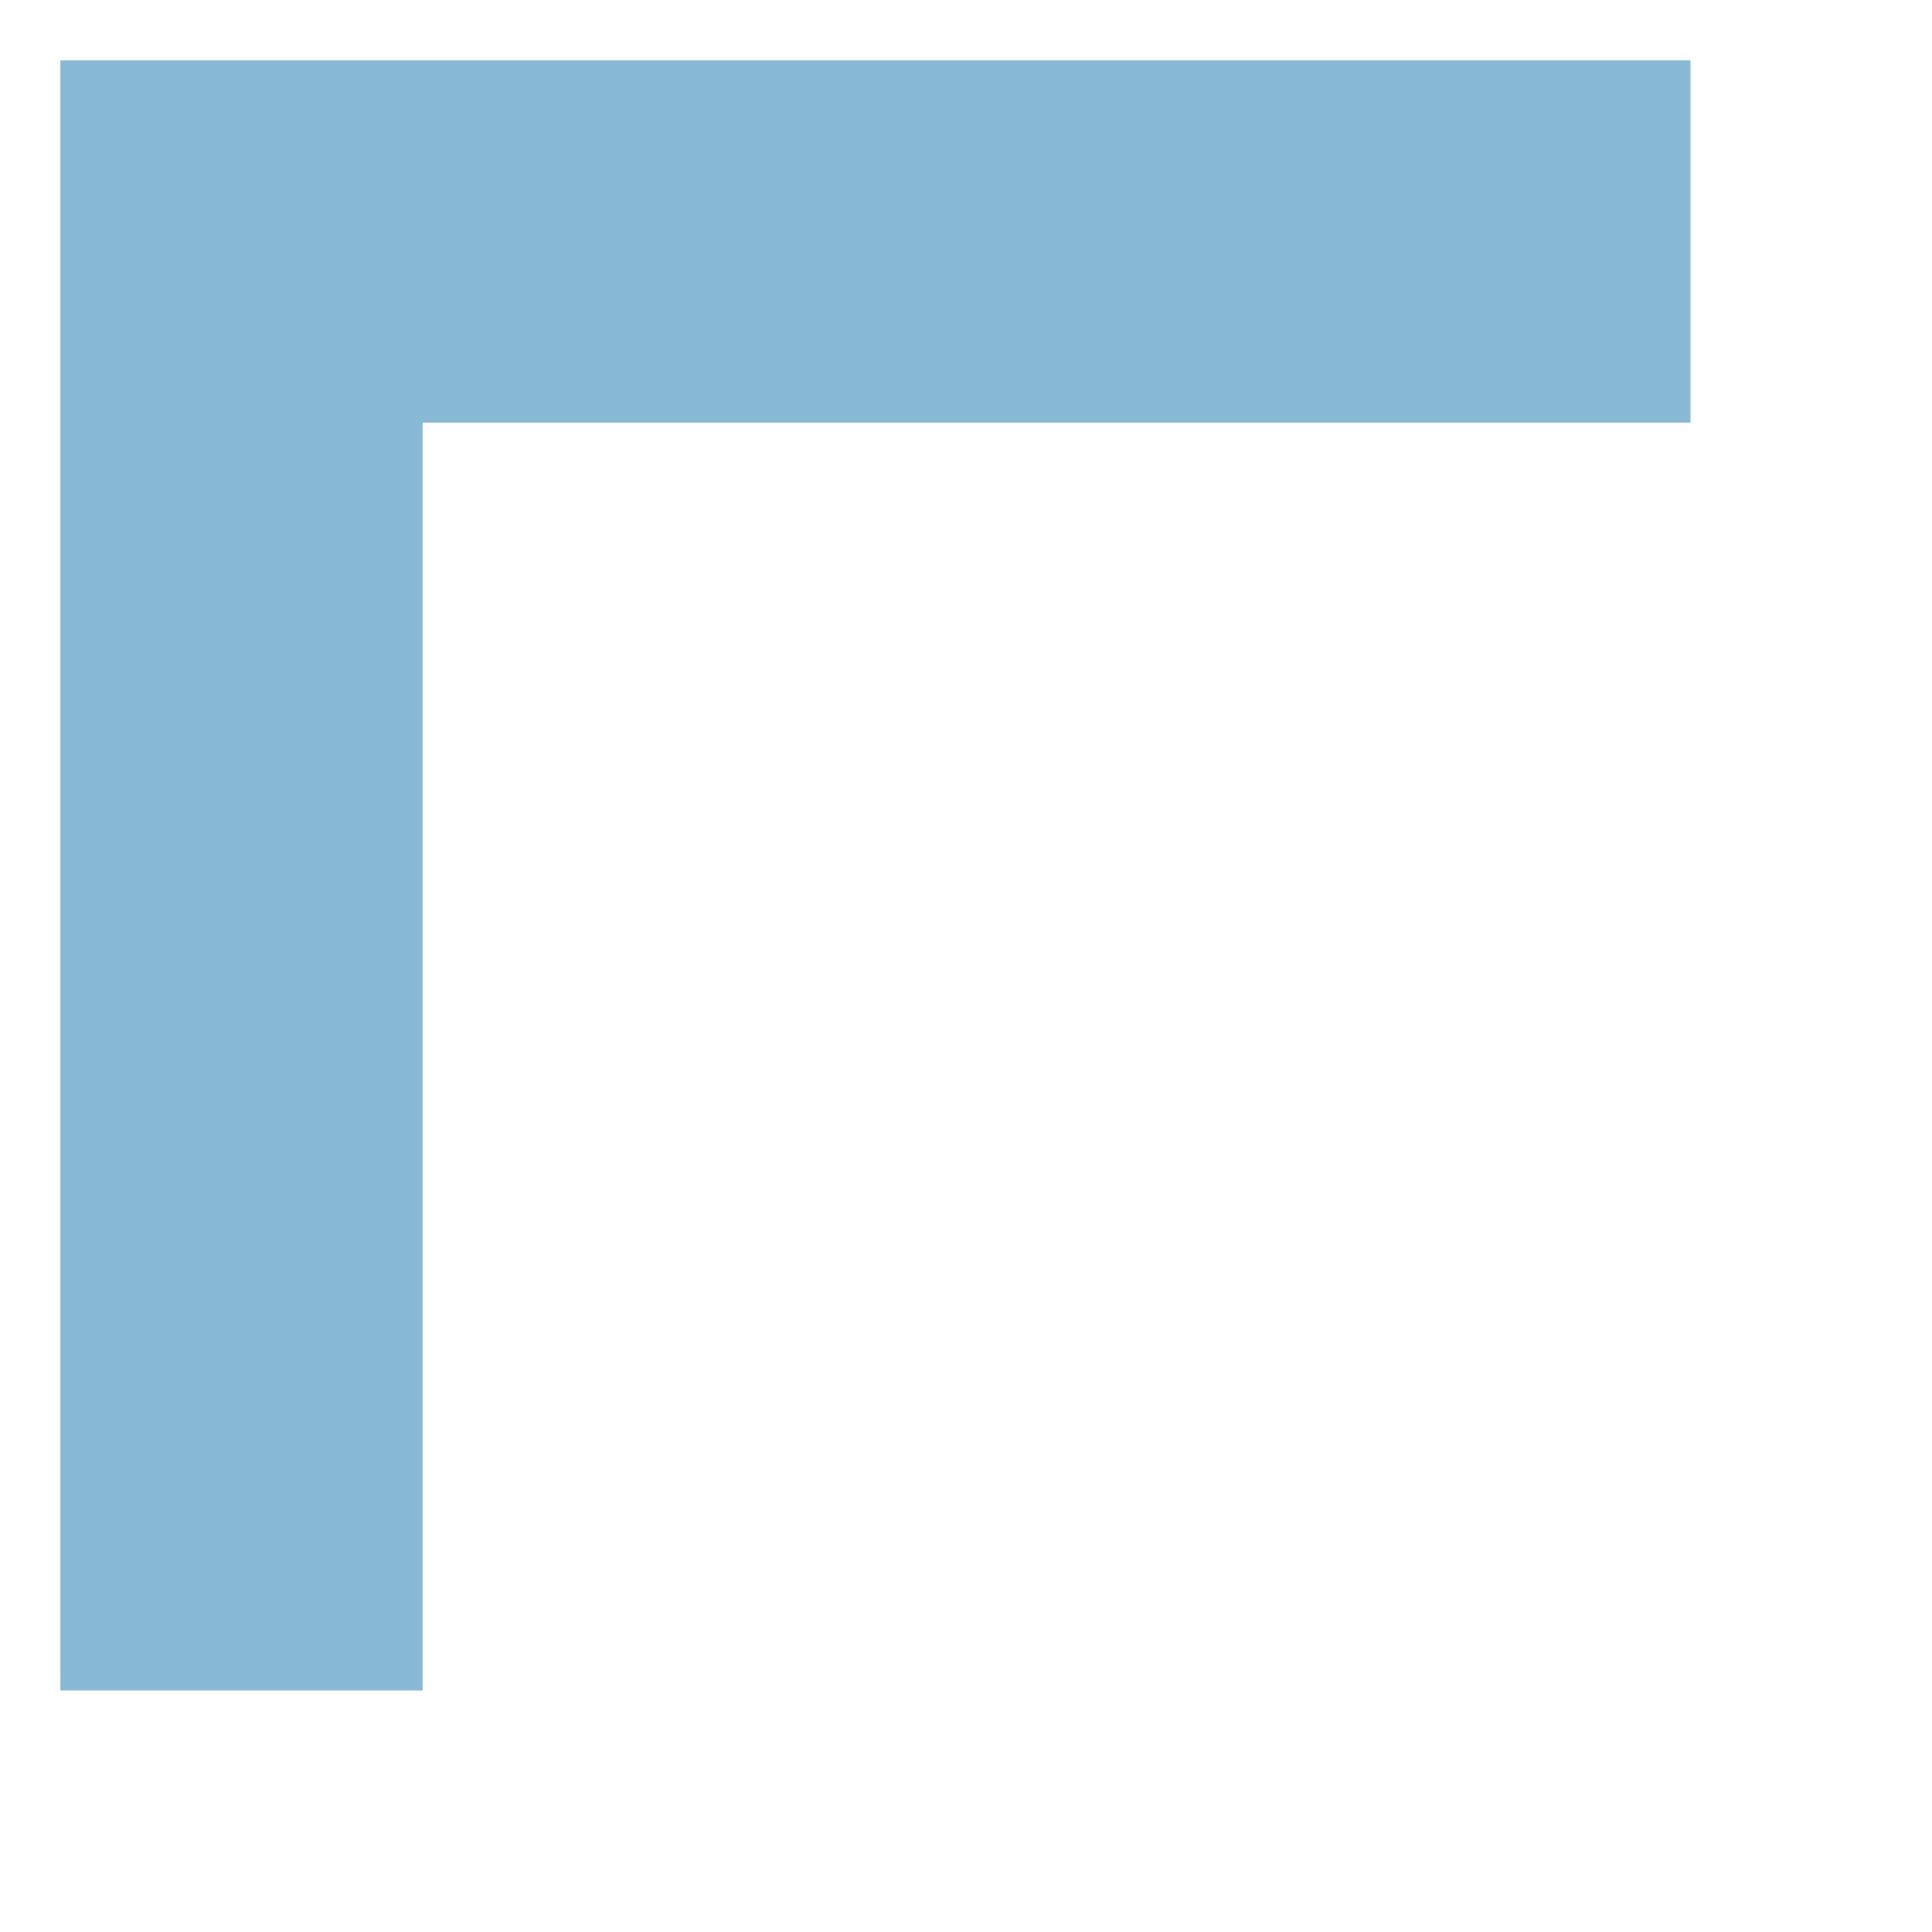
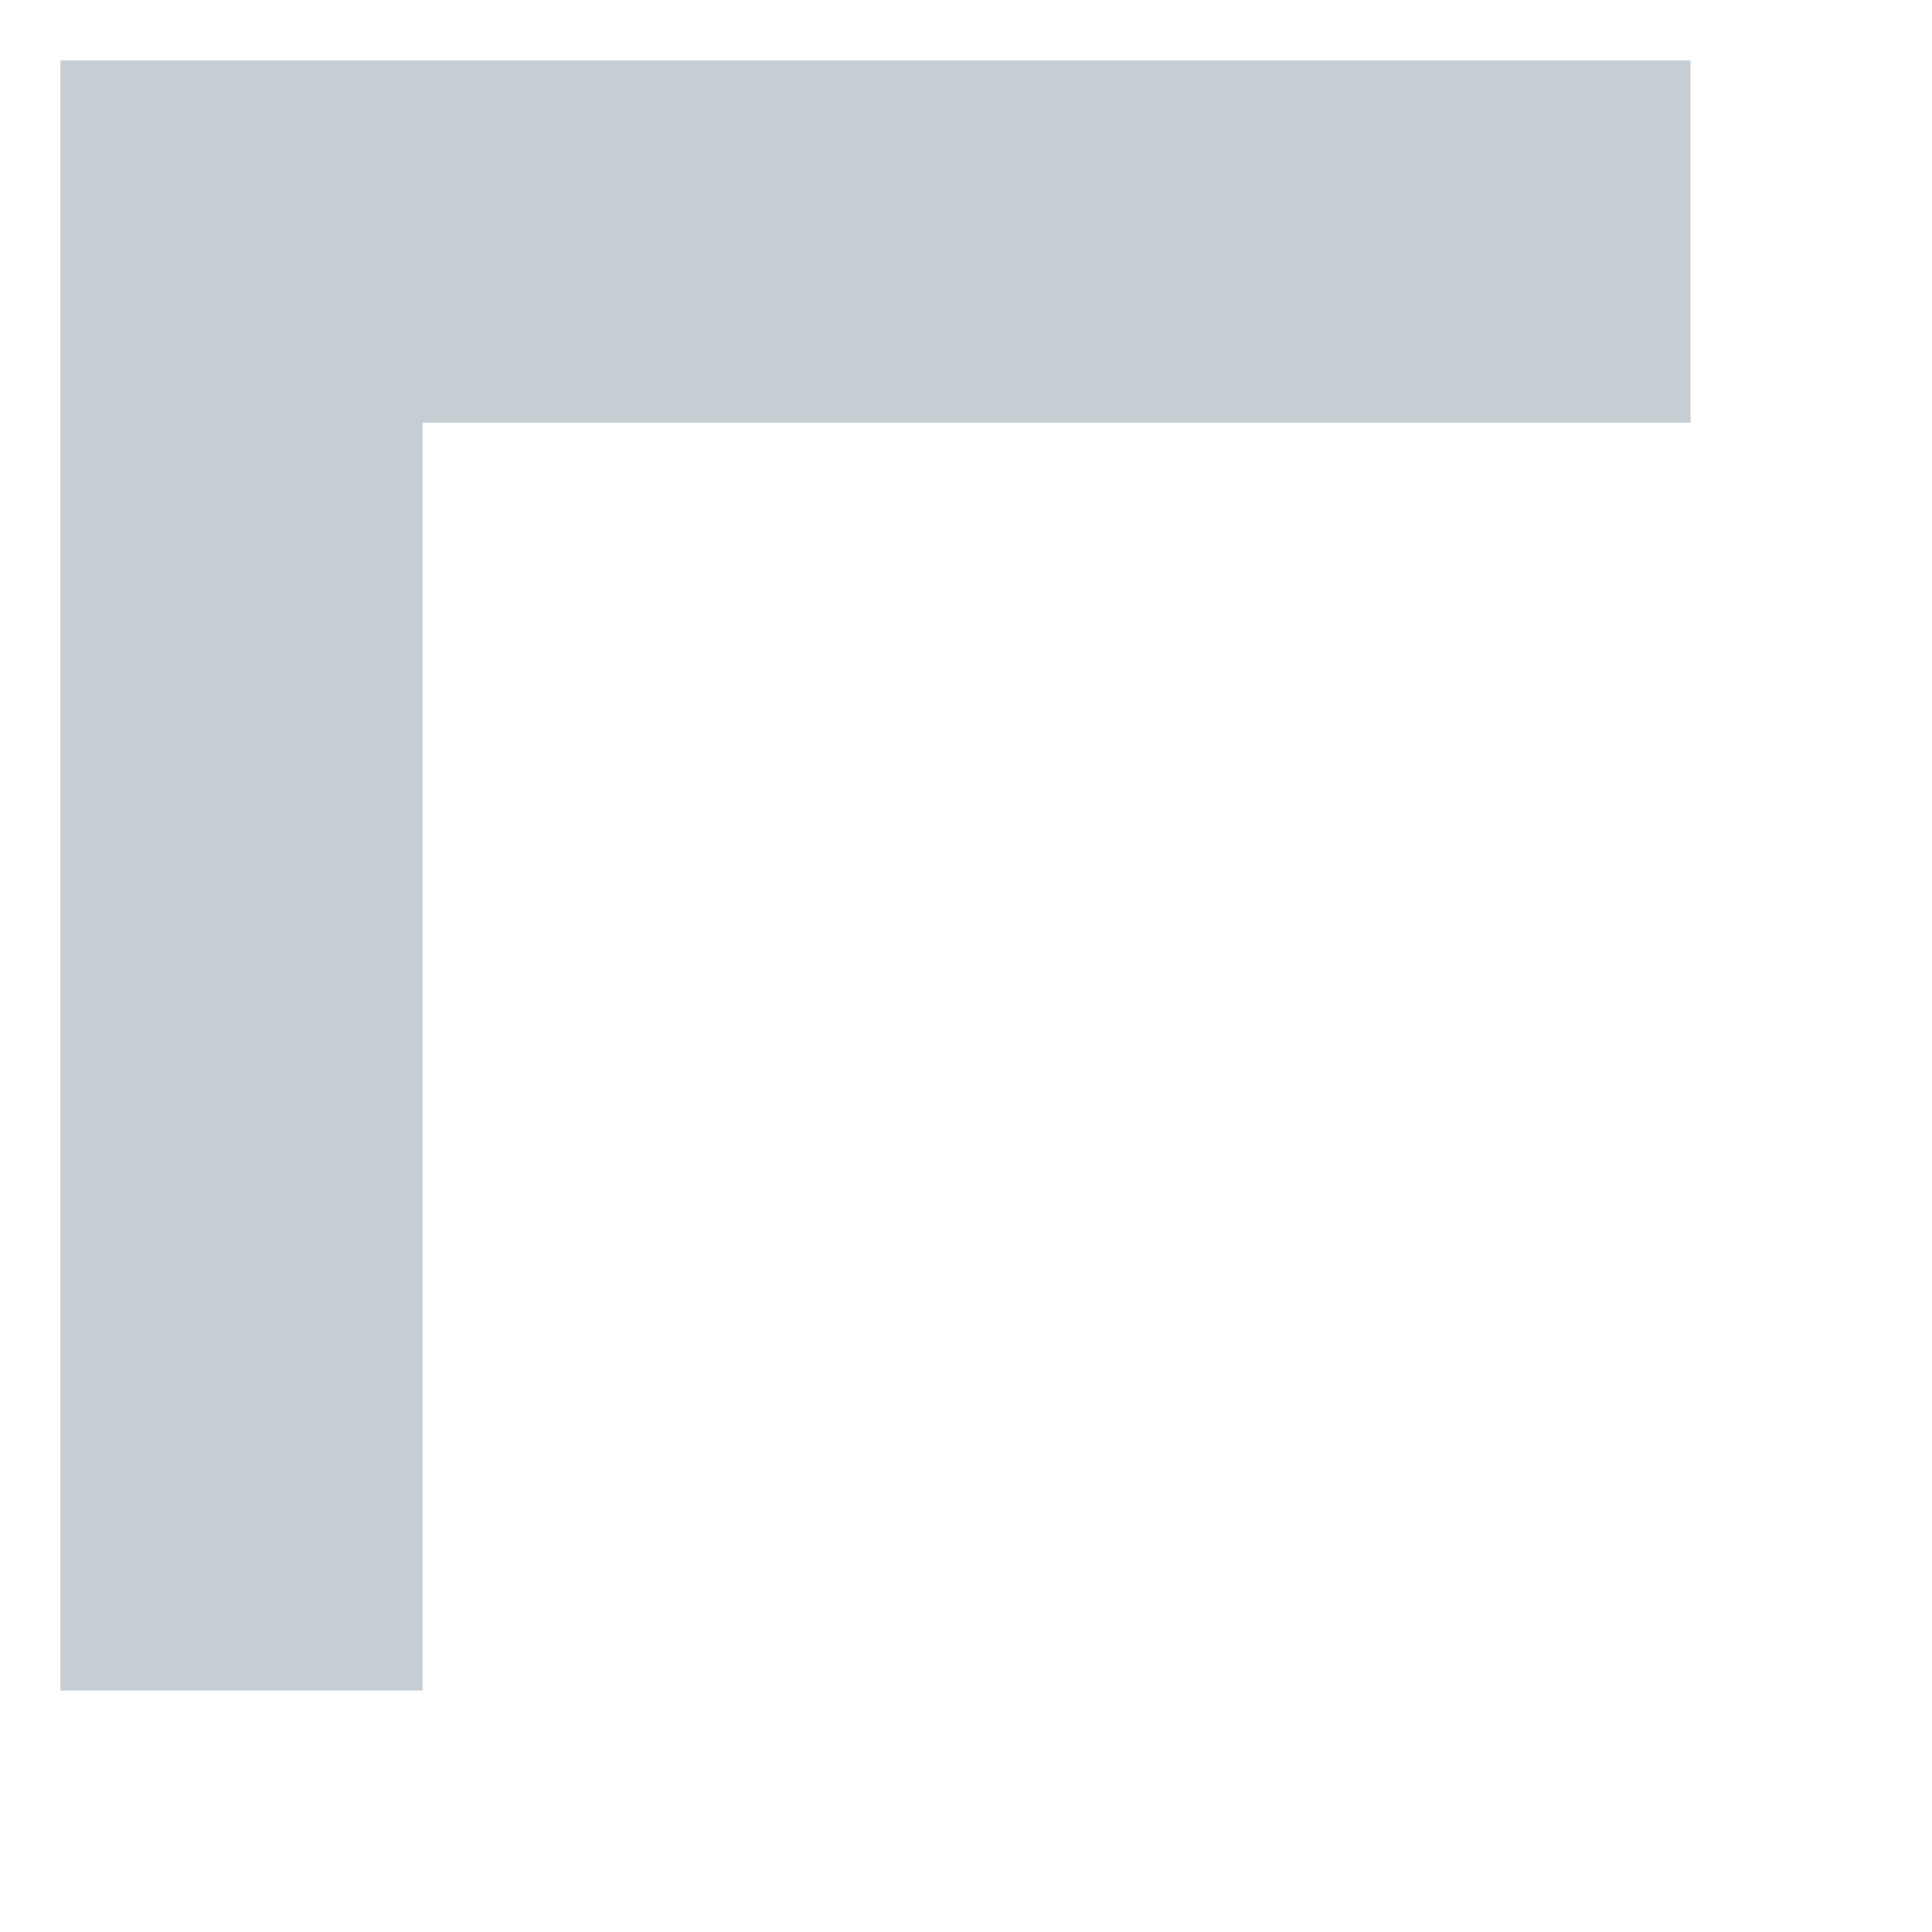
<svg xmlns="http://www.w3.org/2000/svg" width="16" height="16" viewBox="0 0 16 16">
-   <path d="M2 14V2H14" fill="none" stroke="#89BAD5" stroke-width="3" />
+   <path d="M2 14V2H14" fill="none" stroke="#c6ced3" stroke-width="3" />
</svg>
